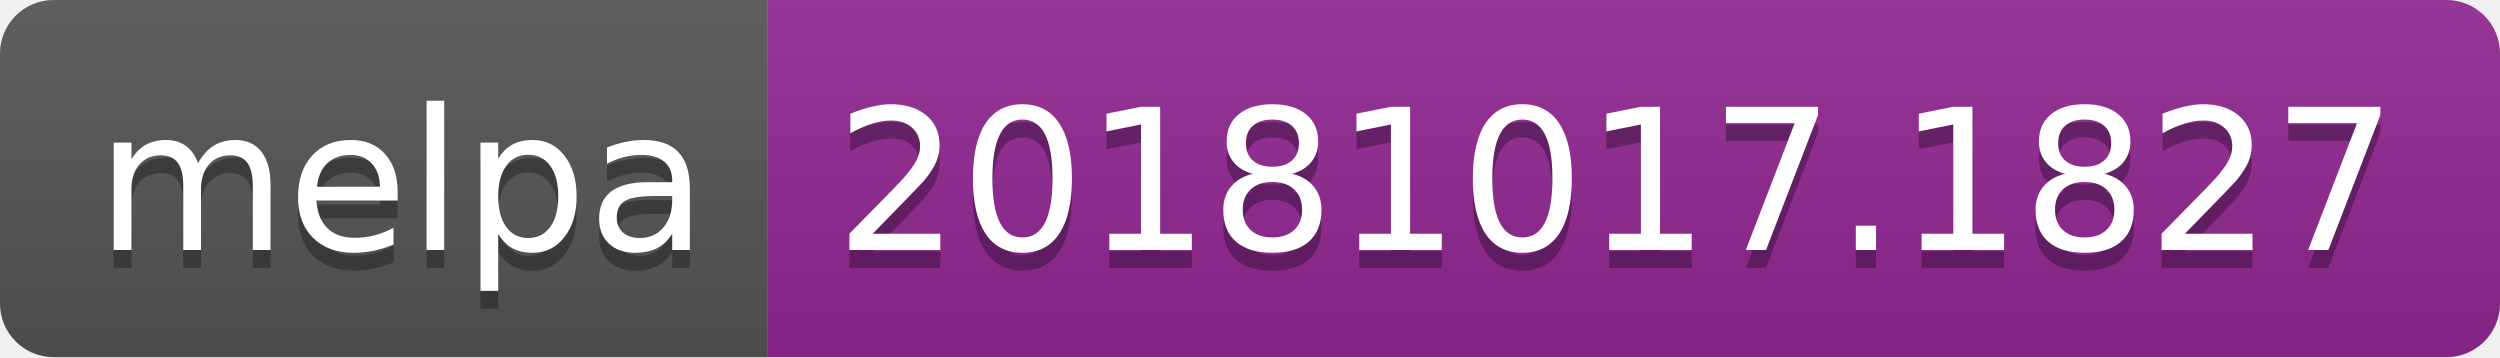
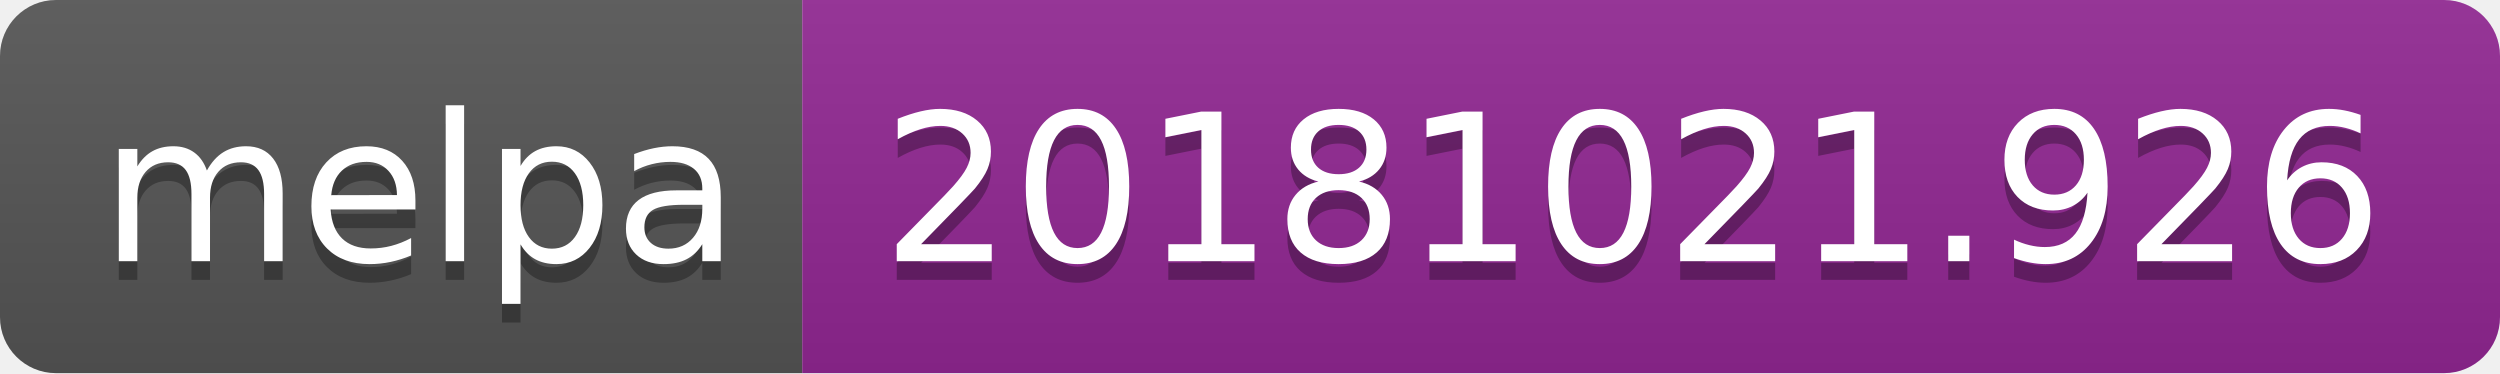
- <svg xmlns="http://www.w3.org/2000/svg" width="140" height="20">
+ <svg xmlns="http://www.w3.org/2000/svg" width="134" height="20">
  <linearGradient id="b" x2="0" y2="100%">
    <stop offset="0" stop-color="#bbb" stop-opacity=".1" />
    <stop offset="1" stop-opacity=".1" />
  </linearGradient>
  <clipPath id="a">
-     <rect width="140" height="20" rx="3" fill="#fff" />
+     <rect width="134" height="20" rx="3" fill="#fff" />
  </clipPath>
  <g clip-path="url(#a)">
    <path fill="#555" d="M0 0h43v20H0z" />
-     <path fill="#922793" d="M43 0h97v20H43z" />
-     <path fill="url(#b)" d="M0 0h140v20H0z" />
+     <path fill="#922793" d="M43 0h91v20H43z" />
+     <path fill="url(#b)" d="M0 0h134v20H0z" />
  </g>
  <g fill="#fff" text-anchor="middle" font-family="DejaVu Sans,Verdana,Geneva,sans-serif" font-size="110">
    <text x="225" y="150" fill="#010101" fill-opacity=".3" transform="scale(.1)" textLength="330">melpa</text>
    <text x="225" y="140" transform="scale(.1)" textLength="330">melpa</text>
-     <text x="905" y="150" fill="#010101" fill-opacity=".3" transform="scale(.1)" textLength="870">20181017.1827</text>
-     <text x="905" y="140" transform="scale(.1)" textLength="870">20181017.1827</text>
+     <text x="875" y="150" fill="#010101" fill-opacity=".3" transform="scale(.1)" textLength="810">20181021.926</text>
+     <text x="875" y="140" transform="scale(.1)" textLength="810">20181021.926</text>
  </g>
</svg>
